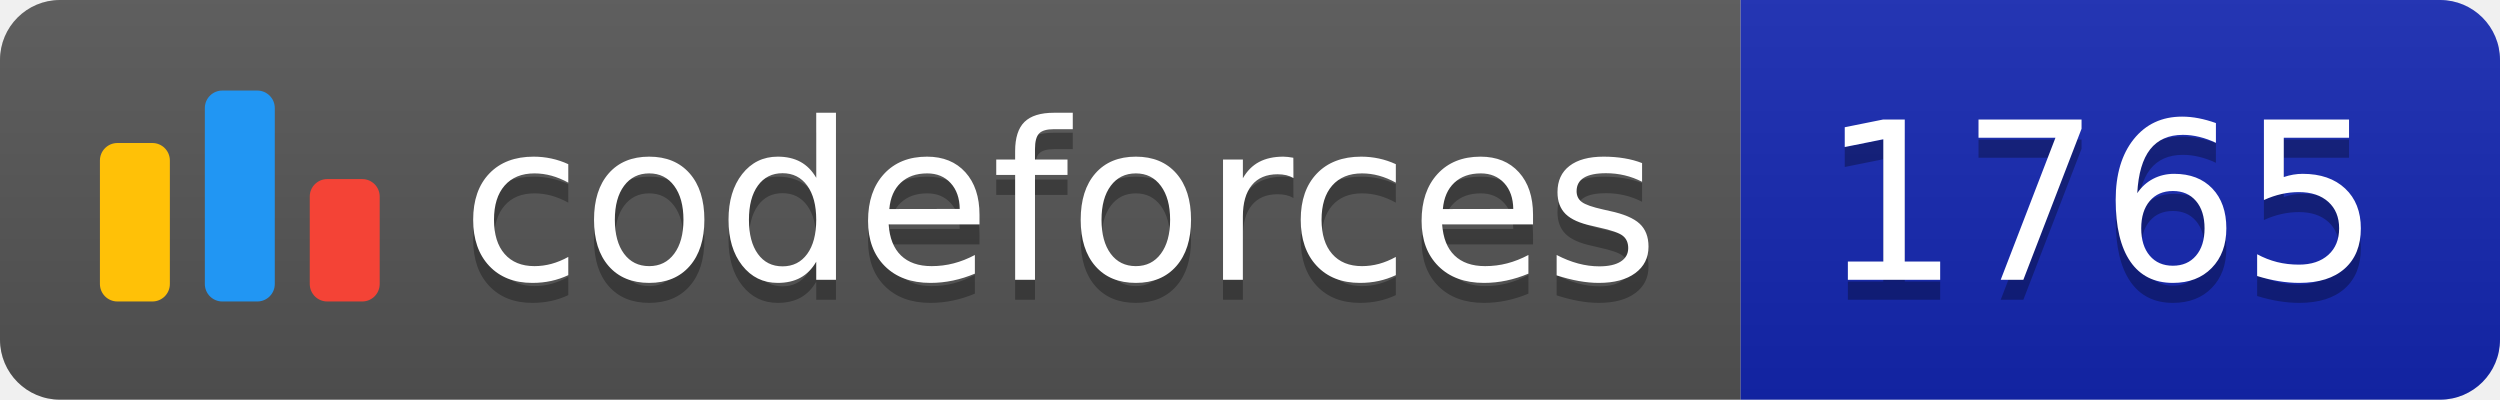
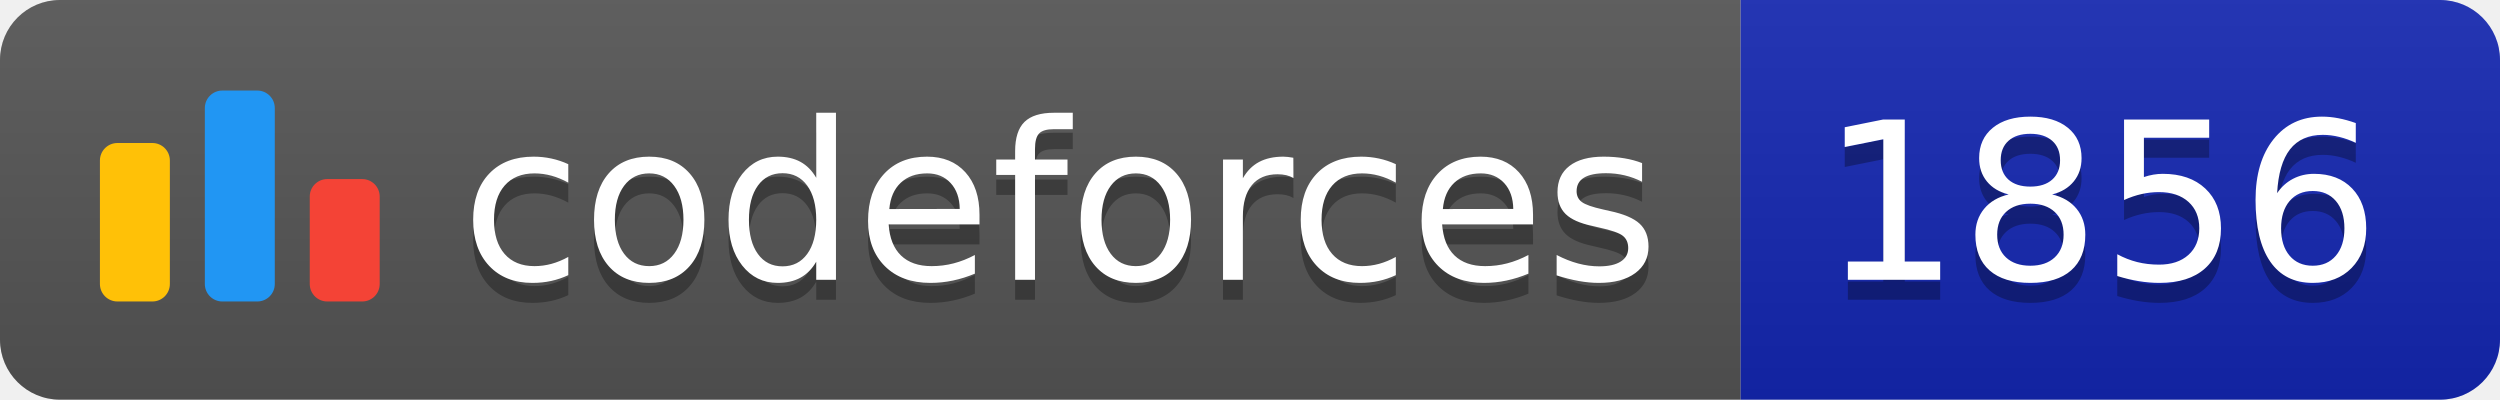
<svg xmlns="http://www.w3.org/2000/svg" width="125.1" height="20">
  <linearGradient id="smooth" x2="0" y2="100%">
    <stop offset="0" stop-color="#bbb" stop-opacity=".1" />
    <stop offset="1" stop-opacity=".1" />
  </linearGradient>
  <clipPath id="round">
    <rect width="125.1" height="20" rx="3" fill="#fff" />
  </clipPath>
  <g clip-path="url(#round)">
    <rect width="87.1" height="20" fill="#555" />
    <rect x="87.1" width="38.0" height="20" fill="#1427B2" />
    <rect width="125.1" height="20" fill="url(#smooth)" />
  </g>
  <g fill="#fff" text-anchor="middle" font-family="DejaVu Sans,Verdana,Geneva,sans-serif" font-size="110">
    <svg x="5" y="3" class="logo" width="14" height="14" viewBox="0 0 32 25" fill="none">
      <rect y="6" width="8" height="18.125" rx="2" fill="#FFC107" />
      <rect x="24" y="10.125" width="8" height="14" rx="2" fill="#F44336" />
      <rect x="12" width="8" height="24.125" rx="2" fill="#2196F3" />
    </svg>
    <text x="530.5" y="150" fill="#010101" fill-opacity=".3" transform="scale(0.1)" textLength="601.0" lengthAdjust="spacing">codeforces
        </text>
    <text x="530.5" y="140" transform="scale(0.1)" textLength="601.0" lengthAdjust="spacing">codeforces</text>
-     <text x="1051.0" y="150" fill="#010101" fill-opacity=".3" transform="scale(0.1)" textLength="280.0" lengthAdjust="spacing">1765
+     <text x="1051.0" y="150" fill="#010101" fill-opacity=".3" transform="scale(0.1)" textLength="280.0" lengthAdjust="spacing">1856
        </text>
-     <text x="1051.0" y="140" transform="scale(0.1)" textLength="280.0" lengthAdjust="spacing">1765</text>
+     <text x="1051.0" y="140" transform="scale(0.1)" textLength="280.0" lengthAdjust="spacing">1856</text>
  </g>
</svg>
